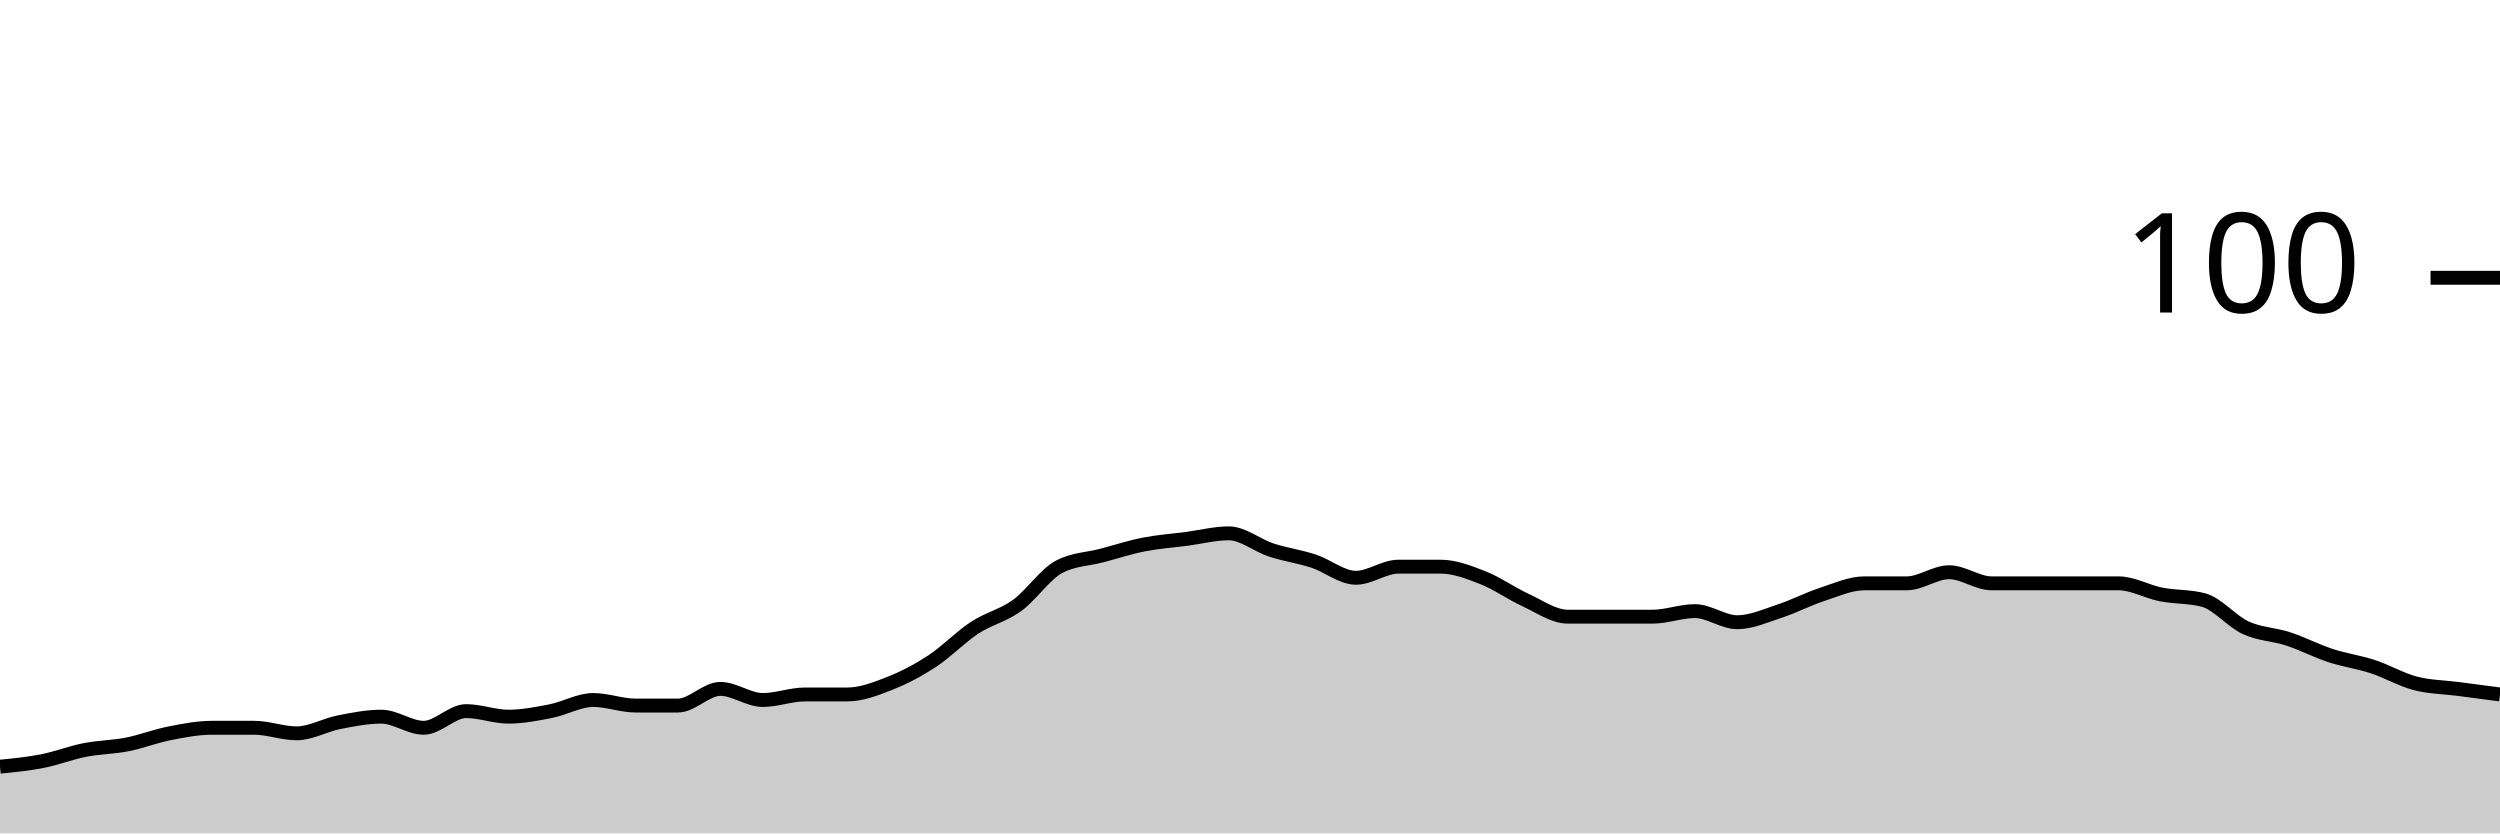
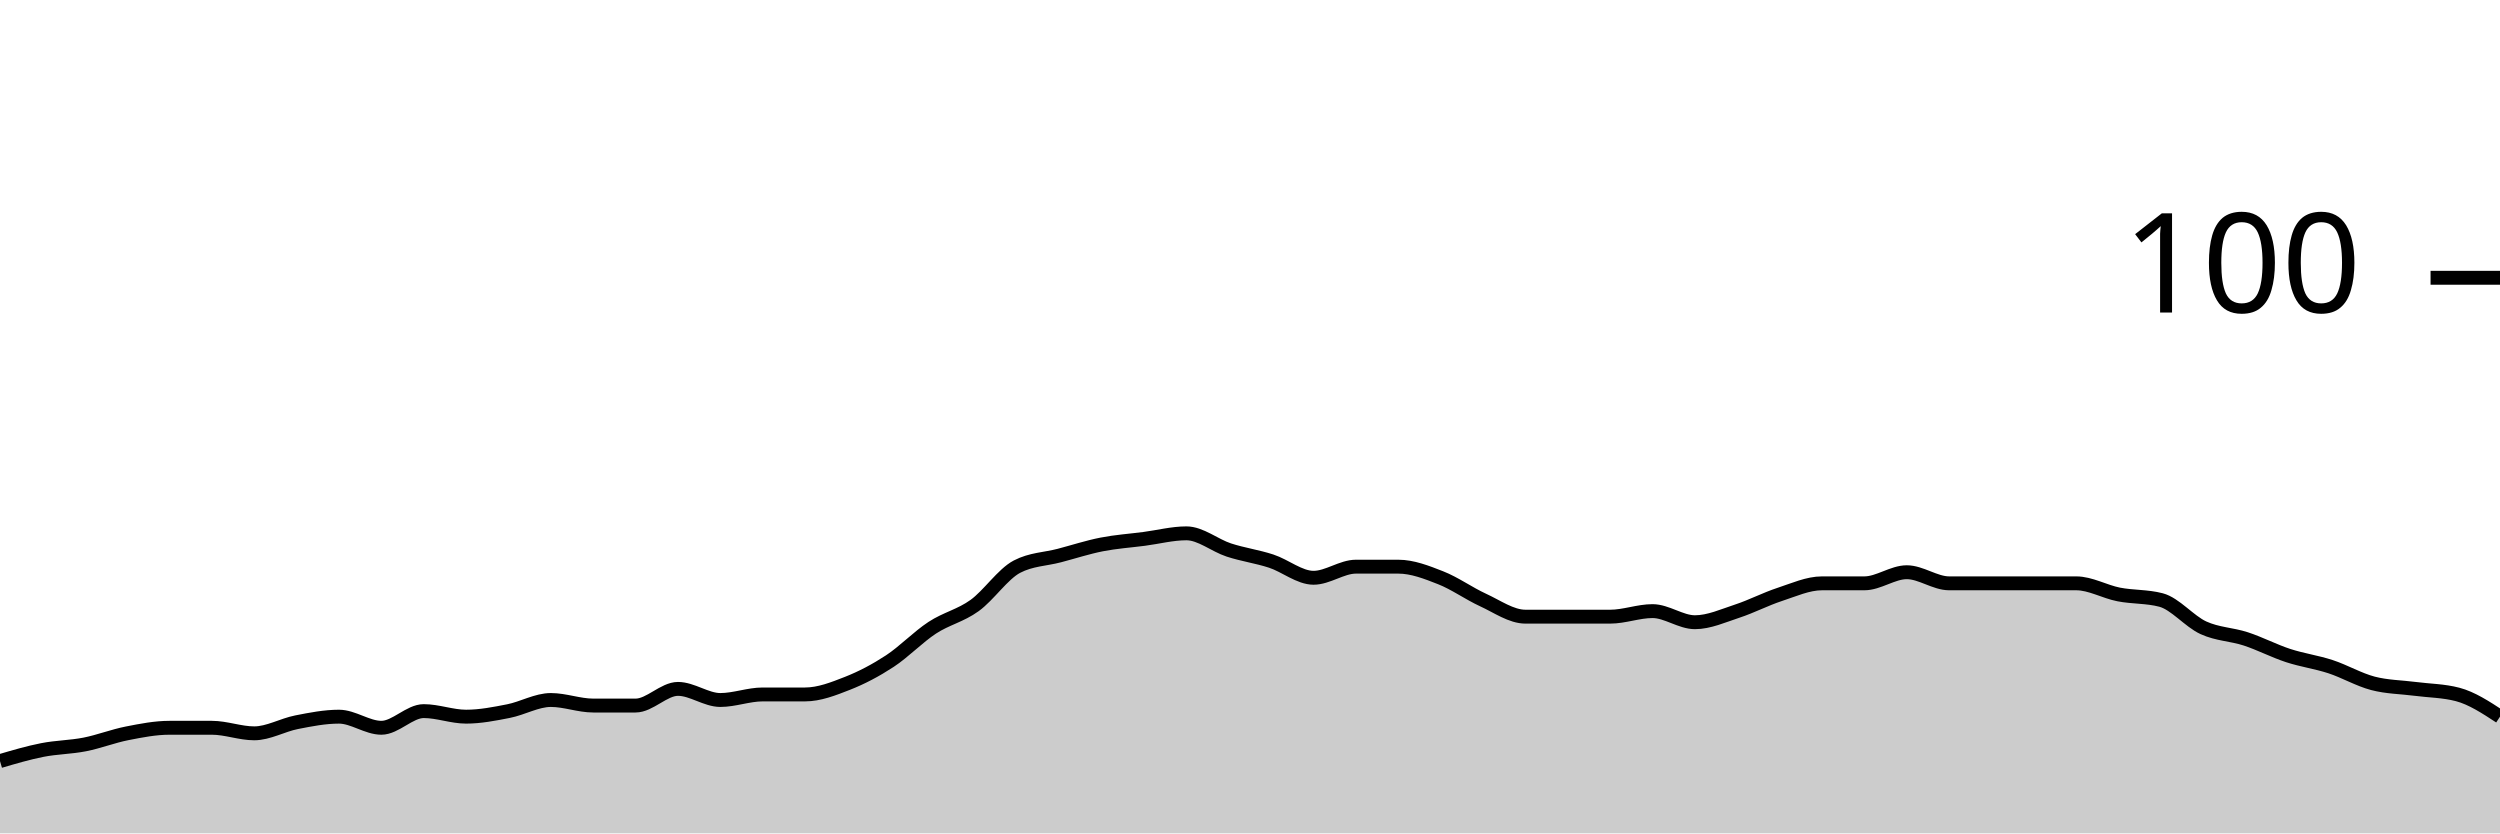
<svg xmlns="http://www.w3.org/2000/svg" viewBox="0 0 180 60">
  <g transform="translate(0,20)">
-     <path class="area" fill="rgba(0, 0, 0, 0.2)" d="M0,35.2C1.017,35.1,2.034,35,3.051,34.8C4.068,34.6,5.085,34.2,6.102,34C7.119,33.8,8.136,33.8,9.153,33.6C10.169,33.4,11.186,33,12.203,32.8C13.22,32.6,14.237,32.4,15.254,32.4C16.271,32.4,17.288,32.4,18.305,32.4C19.322,32.4,20.339,32.8,21.356,32.8C22.373,32.8,23.39,32.2,24.407,32C25.424,31.8,26.441,31.6,27.458,31.6C28.475,31.6,29.492,32.4,30.508,32.4C31.525,32.4,32.542,31.2,33.559,31.2C34.576,31.2,35.593,31.6,36.61,31.6C37.627,31.6,38.644,31.4,39.661,31.2C40.678,31,41.695,30.4,42.712,30.4C43.729,30.4,44.746,30.8,45.763,30.8C46.78,30.8,47.797,30.8,48.814,30.8C49.831,30.8,50.847,29.6,51.864,29.6C52.881,29.6,53.898,30.4,54.915,30.4C55.932,30.4,56.949,30,57.966,30C58.983,30,60,30,61.017,30C62.034,30,63.051,29.6,64.068,29.2C65.085,28.8,66.102,28.267,67.119,27.6C68.136,26.933,69.153,25.867,70.169,25.2C71.186,24.533,72.203,24.333,73.22,23.6C74.237,22.867,75.254,21.333,76.271,20.8C77.288,20.267,78.305,20.267,79.322,20C80.339,19.733,81.356,19.4,82.373,19.2C83.39,19,84.407,18.933,85.424,18.8C86.441,18.667,87.458,18.4,88.475,18.4C89.492,18.4,90.508,19.267,91.525,19.6C92.542,19.933,93.559,20.067,94.576,20.4C95.593,20.733,96.61,21.6,97.627,21.6C98.644,21.6,99.661,20.8,100.678,20.8C101.695,20.8,102.712,20.8,103.729,20.8C104.746,20.8,105.763,21.2,106.78,21.6C107.797,22,108.814,22.733,109.831,23.2C110.847,23.667,111.864,24.4,112.881,24.4C113.898,24.4,114.915,24.4,115.932,24.4C116.949,24.4,117.966,24.4,118.983,24.4C120,24.4,121.017,24,122.034,24C123.051,24,124.068,24.8,125.085,24.8C126.102,24.8,127.119,24.333,128.136,24C129.153,23.667,130.169,23.133,131.186,22.8C132.203,22.467,133.22,22,134.237,22C135.254,22,136.271,22,137.288,22C138.305,22,139.322,21.2,140.339,21.2C141.356,21.2,142.373,22,143.39,22C144.407,22,145.424,22,146.441,22C147.458,22,148.475,22,149.492,22C150.508,22,151.525,22,152.542,22C153.559,22,154.576,22.6,155.593,22.8C156.61,23,157.627,22.933,158.644,23.2C159.661,23.467,160.678,24.733,161.695,25.2C162.712,25.667,163.729,25.667,164.746,26C165.763,26.333,166.78,26.867,167.797,27.2C168.814,27.533,169.831,27.667,170.847,28C171.864,28.333,172.881,28.933,173.898,29.2C174.915,29.467,175.932,29.467,176.949,29.6C177.966,29.733,178.983,29.867,180,30L180,40C178.983,40,177.966,40,176.949,40C175.932,40,174.915,40,173.898,40C172.881,40,171.864,40,170.847,40C169.831,40,168.814,40,167.797,40C166.78,40,165.763,40,164.746,40C163.729,40,162.712,40,161.695,40C160.678,40,159.661,40,158.644,40C157.627,40,156.61,40,155.593,40C154.576,40,153.559,40,152.542,40C151.525,40,150.508,40,149.492,40C148.475,40,147.458,40,146.441,40C145.424,40,144.407,40,143.39,40C142.373,40,141.356,40,140.339,40C139.322,40,138.305,40,137.288,40C136.271,40,135.254,40,134.237,40C133.22,40,132.203,40,131.186,40C130.169,40,129.153,40,128.136,40C127.119,40,126.102,40,125.085,40C124.068,40,123.051,40,122.034,40C121.017,40,120,40,118.983,40C117.966,40,116.949,40,115.932,40C114.915,40,113.898,40,112.881,40C111.864,40,110.847,40,109.831,40C108.814,40,107.797,40,106.78,40C105.763,40,104.746,40,103.729,40C102.712,40,101.695,40,100.678,40C99.661,40,98.644,40,97.627,40C96.61,40,95.593,40,94.576,40C93.559,40,92.542,40,91.525,40C90.508,40,89.492,40,88.475,40C87.458,40,86.441,40,85.424,40C84.407,40,83.39,40,82.373,40C81.356,40,80.339,40,79.322,40C78.305,40,77.288,40,76.271,40C75.254,40,74.237,40,73.22,40C72.203,40,71.186,40,70.169,40C69.153,40,68.136,40,67.119,40C66.102,40,65.085,40,64.068,40C63.051,40,62.034,40,61.017,40C60,40,58.983,40,57.966,40C56.949,40,55.932,40,54.915,40C53.898,40,52.881,40,51.864,40C50.847,40,49.831,40,48.814,40C47.797,40,46.78,40,45.763,40C44.746,40,43.729,40,42.712,40C41.695,40,40.678,40,39.661,40C38.644,40,37.627,40,36.61,40C35.593,40,34.576,40,33.559,40C32.542,40,31.525,40,30.508,40C29.492,40,28.475,40,27.458,40C26.441,40,25.424,40,24.407,40C23.39,40,22.373,40,21.356,40C20.339,40,19.322,40,18.305,40C17.288,40,16.271,40,15.254,40C14.237,40,13.22,40,12.203,40C11.186,40,10.169,40,9.153,40C8.136,40,7.119,40,6.102,40C5.085,40,4.068,40,3.051,40C2.034,40,1.017,40,0,40Z" />
-     <path class="line" stroke="black" fill="none" d="M0,35.2C1.017,35.1,2.034,35,3.051,34.8C4.068,34.6,5.085,34.2,6.102,34C7.119,33.8,8.136,33.8,9.153,33.6C10.169,33.4,11.186,33,12.203,32.8C13.22,32.6,14.237,32.4,15.254,32.4C16.271,32.4,17.288,32.4,18.305,32.4C19.322,32.4,20.339,32.8,21.356,32.8C22.373,32.8,23.39,32.2,24.407,32C25.424,31.8,26.441,31.6,27.458,31.6C28.475,31.6,29.492,32.4,30.508,32.4C31.525,32.4,32.542,31.2,33.559,31.2C34.576,31.2,35.593,31.6,36.61,31.6C37.627,31.6,38.644,31.4,39.661,31.2C40.678,31,41.695,30.4,42.712,30.4C43.729,30.4,44.746,30.8,45.763,30.8C46.78,30.8,47.797,30.8,48.814,30.8C49.831,30.8,50.847,29.6,51.864,29.6C52.881,29.6,53.898,30.4,54.915,30.4C55.932,30.4,56.949,30,57.966,30C58.983,30,60,30,61.017,30C62.034,30,63.051,29.6,64.068,29.2C65.085,28.8,66.102,28.267,67.119,27.6C68.136,26.933,69.153,25.867,70.169,25.2C71.186,24.533,72.203,24.333,73.22,23.6C74.237,22.867,75.254,21.333,76.271,20.8C77.288,20.267,78.305,20.267,79.322,20C80.339,19.733,81.356,19.4,82.373,19.2C83.39,19,84.407,18.933,85.424,18.8C86.441,18.667,87.458,18.4,88.475,18.4C89.492,18.4,90.508,19.267,91.525,19.6C92.542,19.933,93.559,20.067,94.576,20.4C95.593,20.733,96.61,21.6,97.627,21.6C98.644,21.6,99.661,20.8,100.678,20.8C101.695,20.8,102.712,20.8,103.729,20.8C104.746,20.8,105.763,21.2,106.78,21.6C107.797,22,108.814,22.733,109.831,23.2C110.847,23.667,111.864,24.4,112.881,24.4C113.898,24.4,114.915,24.4,115.932,24.4C116.949,24.4,117.966,24.4,118.983,24.4C120,24.4,121.017,24,122.034,24C123.051,24,124.068,24.8,125.085,24.8C126.102,24.8,127.119,24.333,128.136,24C129.153,23.667,130.169,23.133,131.186,22.8C132.203,22.467,133.22,22,134.237,22C135.254,22,136.271,22,137.288,22C138.305,22,139.322,21.2,140.339,21.2C141.356,21.2,142.373,22,143.39,22C144.407,22,145.424,22,146.441,22C147.458,22,148.475,22,149.492,22C150.508,22,151.525,22,152.542,22C153.559,22,154.576,22.6,155.593,22.8C156.61,23,157.627,22.933,158.644,23.2C159.661,23.467,160.678,24.733,161.695,25.2C162.712,25.667,163.729,25.667,164.746,26C165.763,26.333,166.78,26.867,167.797,27.2C168.814,27.533,169.831,27.667,170.847,28C171.864,28.333,172.881,28.933,173.898,29.2C174.915,29.467,175.932,29.467,176.949,29.6C177.966,29.733,178.983,29.867,180,30" />
+     <path class="area" fill="rgba(0, 0, 0, 0.2)" d="M0,34.8C1.017,34.5,2.034,34.2,3.051,34C4.068,33.8,5.085,33.8,6.102,33.6C7.119,33.4,8.136,33,9.153,32.8C10.169,32.6,11.186,32.4,12.203,32.4C13.22,32.4,14.237,32.4,15.254,32.4C16.271,32.4,17.288,32.8,18.305,32.8C19.322,32.8,20.339,32.2,21.356,32C22.373,31.8,23.39,31.6,24.407,31.6C25.424,31.6,26.441,32.4,27.458,32.4C28.475,32.4,29.492,31.2,30.508,31.2C31.525,31.2,32.542,31.6,33.559,31.6C34.576,31.6,35.593,31.4,36.61,31.2C37.627,31,38.644,30.4,39.661,30.4C40.678,30.4,41.695,30.8,42.712,30.8C43.729,30.8,44.746,30.8,45.763,30.8C46.78,30.8,47.797,29.6,48.814,29.6C49.831,29.6,50.847,30.4,51.864,30.4C52.881,30.4,53.898,30,54.915,30C55.932,30,56.949,30,57.966,30C58.983,30,60,29.6,61.017,29.2C62.034,28.8,63.051,28.267,64.068,27.6C65.085,26.933,66.102,25.867,67.119,25.2C68.136,24.533,69.153,24.333,70.169,23.6C71.186,22.867,72.203,21.333,73.22,20.8C74.237,20.267,75.254,20.267,76.271,20C77.288,19.733,78.305,19.4,79.322,19.2C80.339,19,81.356,18.933,82.373,18.8C83.39,18.667,84.407,18.4,85.424,18.4C86.441,18.4,87.458,19.267,88.475,19.6C89.492,19.933,90.508,20.067,91.525,20.4C92.542,20.733,93.559,21.6,94.576,21.6C95.593,21.6,96.61,20.8,97.627,20.8C98.644,20.8,99.661,20.8,100.678,20.8C101.695,20.8,102.712,21.2,103.729,21.6C104.746,22,105.763,22.733,106.78,23.2C107.797,23.667,108.814,24.4,109.831,24.4C110.847,24.4,111.864,24.4,112.881,24.4C113.898,24.4,114.915,24.4,115.932,24.4C116.949,24.4,117.966,24,118.983,24C120,24,121.017,24.8,122.034,24.8C123.051,24.8,124.068,24.333,125.085,24C126.102,23.667,127.119,23.133,128.136,22.8C129.153,22.467,130.169,22,131.186,22C132.203,22,133.22,22,134.237,22C135.254,22,136.271,21.2,137.288,21.2C138.305,21.2,139.322,22,140.339,22C141.356,22,142.373,22,143.39,22C144.407,22,145.424,22,146.441,22C147.458,22,148.475,22,149.492,22C150.508,22,151.525,22.6,152.542,22.8C153.559,23,154.576,22.933,155.593,23.2C156.61,23.467,157.627,24.733,158.644,25.2C159.661,25.667,160.678,25.667,161.695,26C162.712,26.333,163.729,26.867,164.746,27.2C165.763,27.533,166.78,27.667,167.797,28C168.814,28.333,169.831,28.933,170.847,29.2C171.864,29.467,172.881,29.467,173.898,29.6C174.915,29.733,175.932,29.733,176.949,30C177.966,30.267,178.983,30.933,180,31.6L180,40C178.983,40,177.966,40,176.949,40C175.932,40,174.915,40,173.898,40C172.881,40,171.864,40,170.847,40C169.831,40,168.814,40,167.797,40C166.78,40,165.763,40,164.746,40C163.729,40,162.712,40,161.695,40C160.678,40,159.661,40,158.644,40C157.627,40,156.61,40,155.593,40C154.576,40,153.559,40,152.542,40C151.525,40,150.508,40,149.492,40C148.475,40,147.458,40,146.441,40C145.424,40,144.407,40,143.39,40C142.373,40,141.356,40,140.339,40C139.322,40,138.305,40,137.288,40C136.271,40,135.254,40,134.237,40C133.22,40,132.203,40,131.186,40C130.169,40,129.153,40,128.136,40C127.119,40,126.102,40,125.085,40C124.068,40,123.051,40,122.034,40C121.017,40,120,40,118.983,40C117.966,40,116.949,40,115.932,40C114.915,40,113.898,40,112.881,40C111.864,40,110.847,40,109.831,40C108.814,40,107.797,40,106.78,40C105.763,40,104.746,40,103.729,40C102.712,40,101.695,40,100.678,40C99.661,40,98.644,40,97.627,40C96.61,40,95.593,40,94.576,40C93.559,40,92.542,40,91.525,40C90.508,40,89.492,40,88.475,40C87.458,40,86.441,40,85.424,40C84.407,40,83.39,40,82.373,40C81.356,40,80.339,40,79.322,40C78.305,40,77.288,40,76.271,40C75.254,40,74.237,40,73.22,40C72.203,40,71.186,40,70.169,40C69.153,40,68.136,40,67.119,40C66.102,40,65.085,40,64.068,40C63.051,40,62.034,40,61.017,40C60,40,58.983,40,57.966,40C56.949,40,55.932,40,54.915,40C53.898,40,52.881,40,51.864,40C50.847,40,49.831,40,48.814,40C47.797,40,46.78,40,45.763,40C44.746,40,43.729,40,42.712,40C41.695,40,40.678,40,39.661,40C38.644,40,37.627,40,36.61,40C35.593,40,34.576,40,33.559,40C32.542,40,31.525,40,30.508,40C29.492,40,28.475,40,27.458,40C26.441,40,25.424,40,24.407,40C23.39,40,22.373,40,21.356,40C20.339,40,19.322,40,18.305,40C17.288,40,16.271,40,15.254,40C14.237,40,13.22,40,12.203,40C11.186,40,10.169,40,9.153,40C8.136,40,7.119,40,6.102,40C5.085,40,4.068,40,3.051,40C2.034,40,1.017,40,0,40Z" />
+     <path class="line" stroke="black" fill="none" d="M0,34.8C1.017,34.5,2.034,34.2,3.051,34C4.068,33.8,5.085,33.8,6.102,33.6C7.119,33.4,8.136,33,9.153,32.8C10.169,32.6,11.186,32.4,12.203,32.4C13.22,32.4,14.237,32.4,15.254,32.4C16.271,32.4,17.288,32.8,18.305,32.8C19.322,32.8,20.339,32.2,21.356,32C22.373,31.8,23.39,31.6,24.407,31.6C25.424,31.6,26.441,32.4,27.458,32.4C28.475,32.4,29.492,31.2,30.508,31.2C31.525,31.2,32.542,31.6,33.559,31.6C34.576,31.6,35.593,31.4,36.61,31.2C37.627,31,38.644,30.4,39.661,30.4C40.678,30.4,41.695,30.8,42.712,30.8C43.729,30.8,44.746,30.8,45.763,30.8C46.78,30.8,47.797,29.6,48.814,29.6C49.831,29.6,50.847,30.4,51.864,30.4C52.881,30.4,53.898,30,54.915,30C55.932,30,56.949,30,57.966,30C58.983,30,60,29.6,61.017,29.2C62.034,28.8,63.051,28.267,64.068,27.6C65.085,26.933,66.102,25.867,67.119,25.2C68.136,24.533,69.153,24.333,70.169,23.6C71.186,22.867,72.203,21.333,73.22,20.8C74.237,20.267,75.254,20.267,76.271,20C77.288,19.733,78.305,19.4,79.322,19.2C80.339,19,81.356,18.933,82.373,18.8C83.39,18.667,84.407,18.4,85.424,18.4C86.441,18.4,87.458,19.267,88.475,19.6C89.492,19.933,90.508,20.067,91.525,20.4C92.542,20.733,93.559,21.6,94.576,21.6C95.593,21.6,96.61,20.8,97.627,20.8C98.644,20.8,99.661,20.8,100.678,20.8C101.695,20.8,102.712,21.2,103.729,21.6C104.746,22,105.763,22.733,106.78,23.2C107.797,23.667,108.814,24.4,109.831,24.4C110.847,24.4,111.864,24.4,112.881,24.4C113.898,24.4,114.915,24.4,115.932,24.4C116.949,24.4,117.966,24,118.983,24C120,24,121.017,24.8,122.034,24.8C123.051,24.8,124.068,24.333,125.085,24C126.102,23.667,127.119,23.133,128.136,22.8C129.153,22.467,130.169,22,131.186,22C132.203,22,133.22,22,134.237,22C135.254,22,136.271,21.2,137.288,21.2C138.305,21.2,139.322,22,140.339,22C141.356,22,142.373,22,143.39,22C144.407,22,145.424,22,146.441,22C147.458,22,148.475,22,149.492,22C150.508,22,151.525,22.6,152.542,22.8C153.559,23,154.576,22.933,155.593,23.2C156.61,23.467,157.627,24.733,158.644,25.2C159.661,25.667,160.678,25.667,161.695,26C162.712,26.333,163.729,26.867,164.746,27.2C165.763,27.533,166.78,27.667,167.797,28C168.814,28.333,169.831,28.933,170.847,29.2C171.864,29.467,172.881,29.467,173.898,29.6C174.915,29.733,175.932,29.733,176.949,30C177.966,30.267,178.983,30.933,180,31.6" />
    <path class="axis-ceiling" stroke-width="1" stroke="black" fill="none" d="M175,0L180,0" />
    <text class="axis-ceiling-label" font-family="sans-serif" text-anchor="end" font-size="10px" x="170" y="2.5">100</text>
  </g>
</svg>
